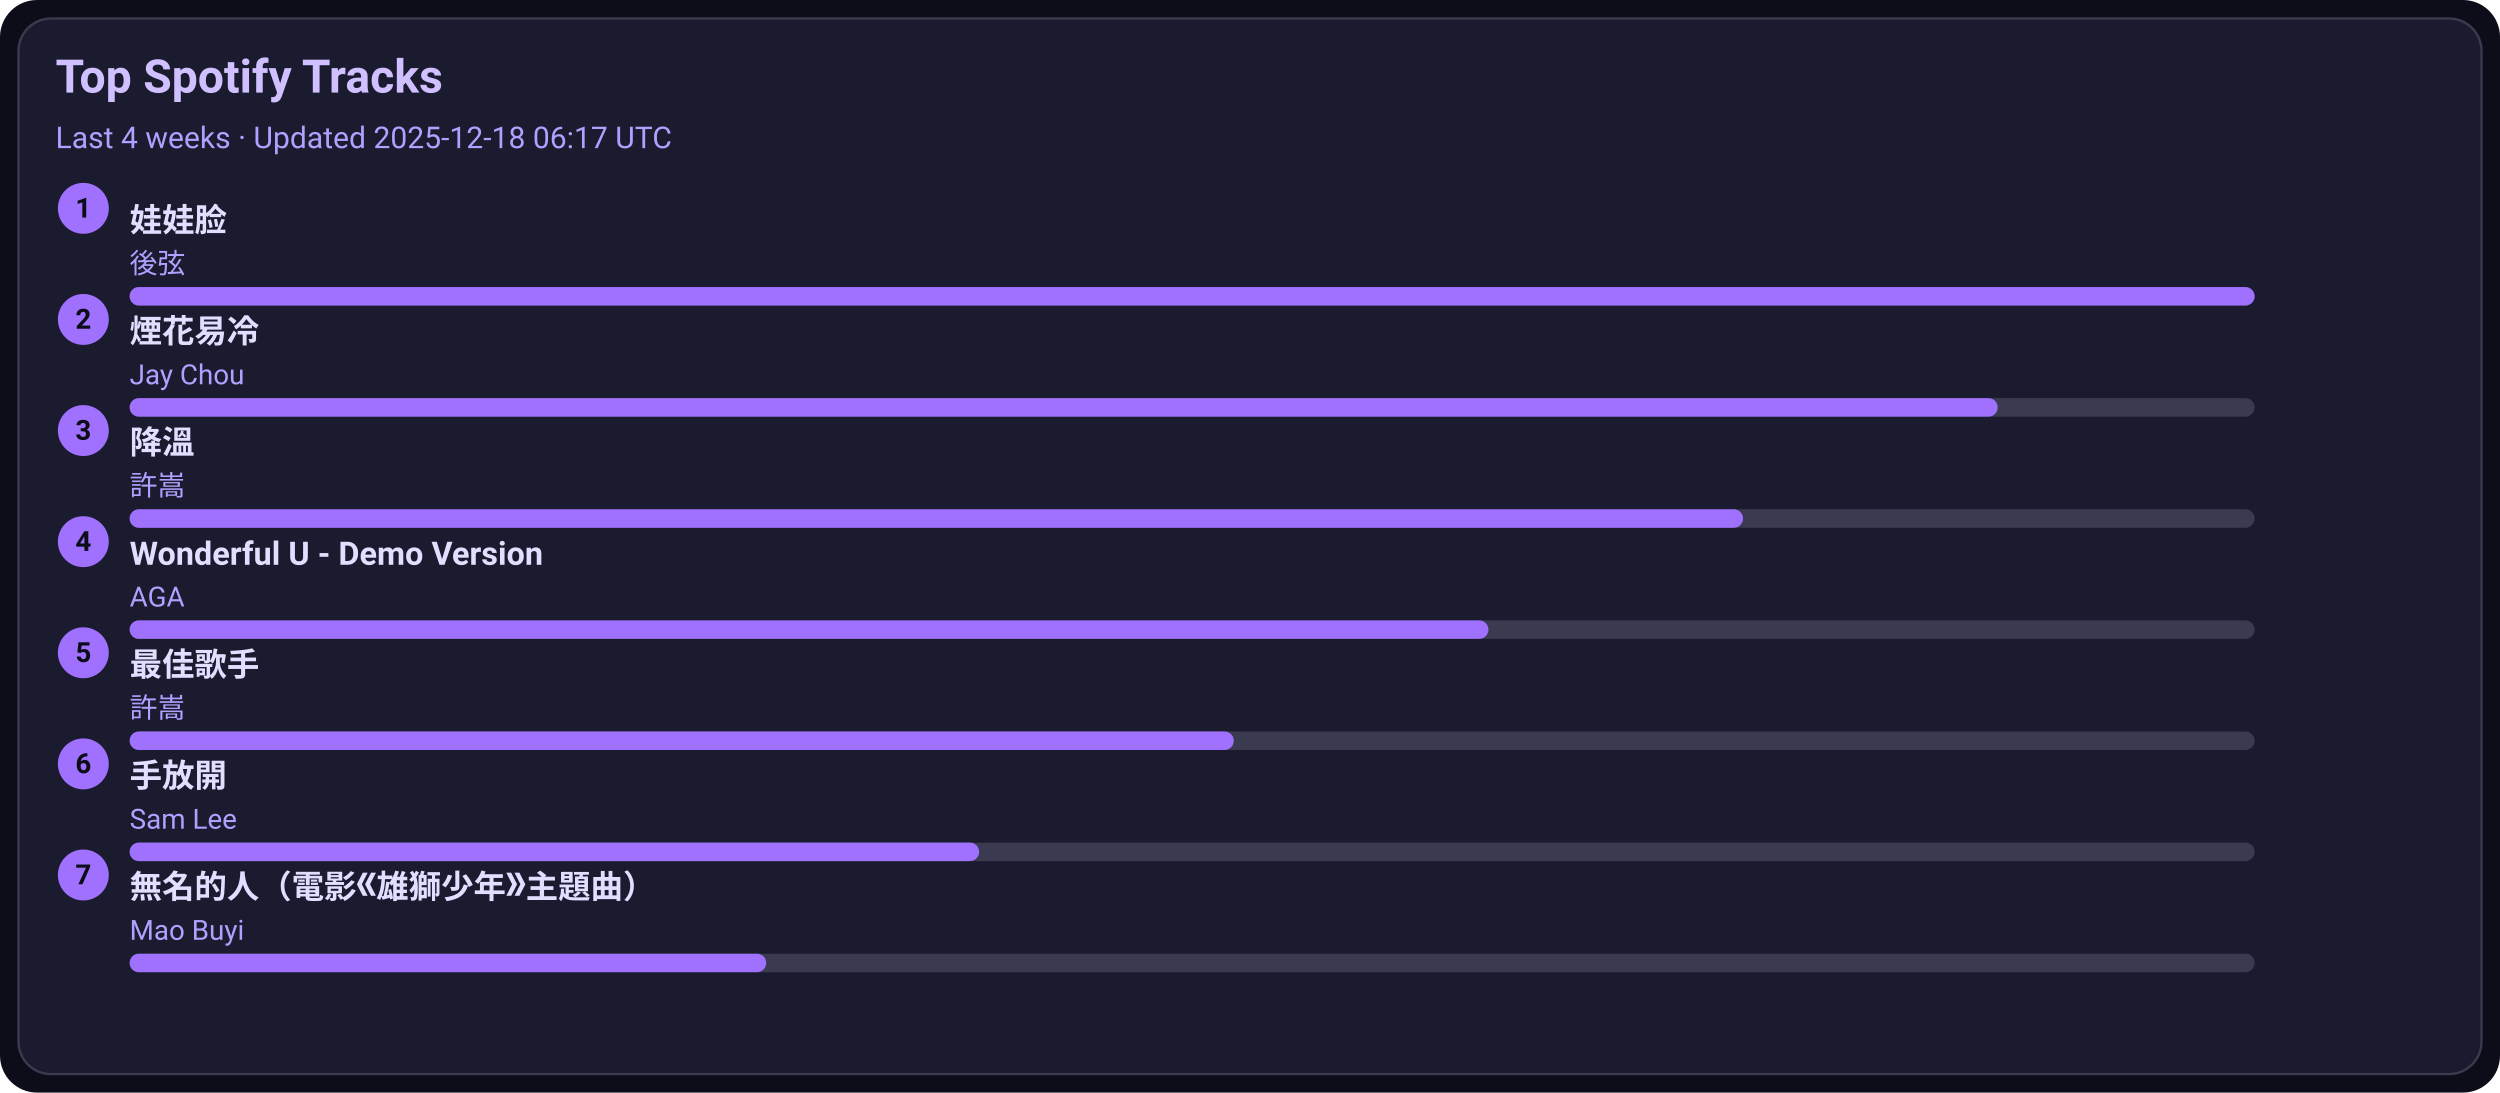
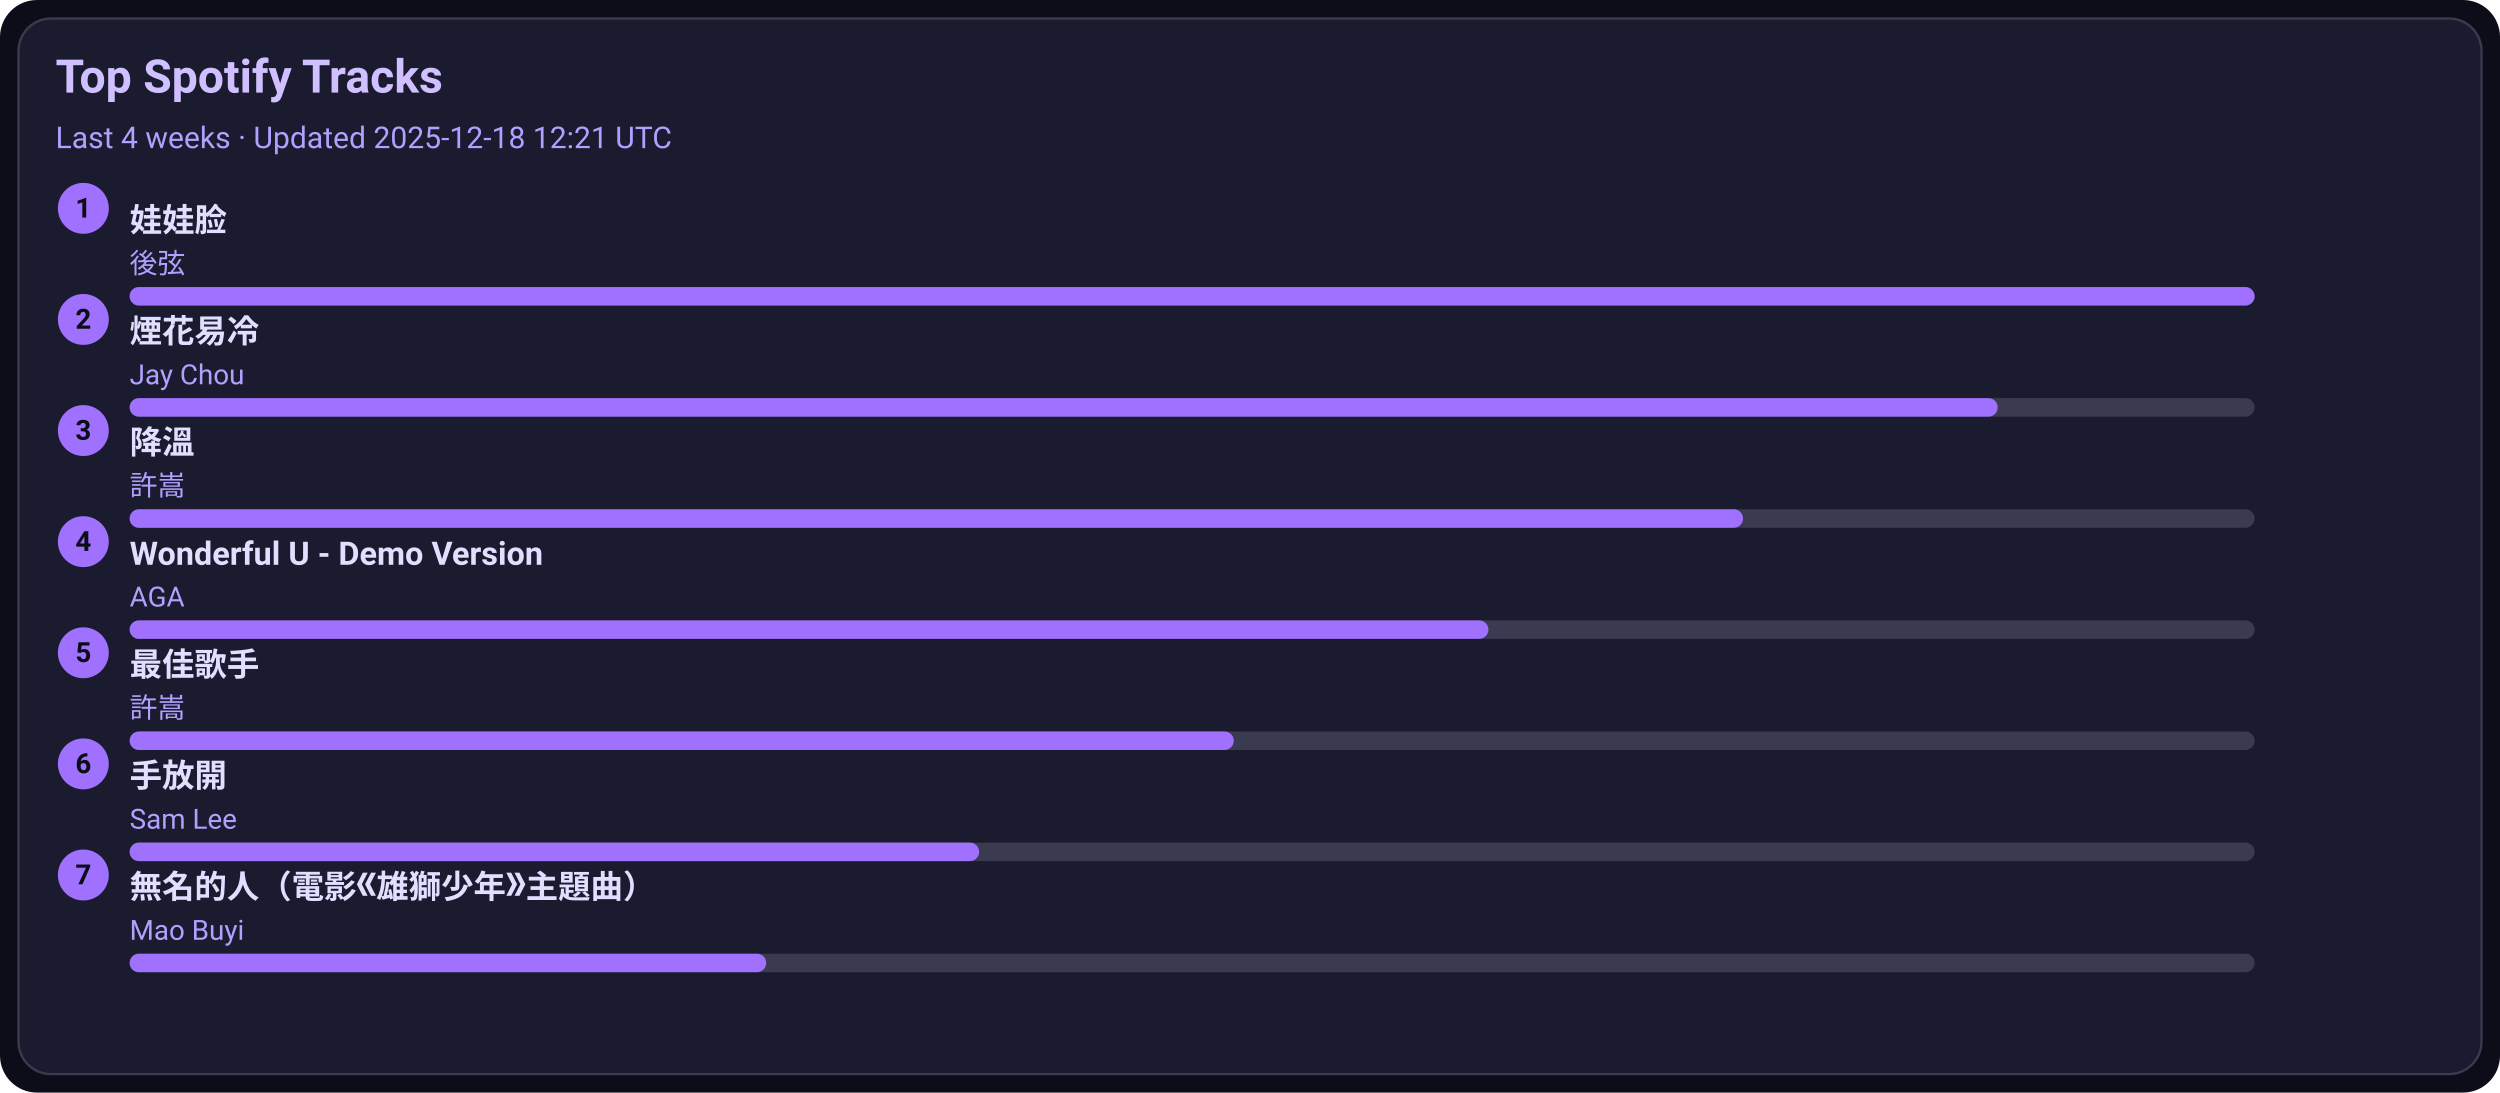
<svg xmlns="http://www.w3.org/2000/svg" width="1080" height="472" viewBox="0 0 1080 472">
  <style>text{font-family:-apple-system,BlinkMacSystemFont,Segoe UI,Roboto,Ubuntu,Helvetica Neue,Arial,Noto Sans,sans-serif}</style>
  <rect width="1080" height="472" rx="16" fill="#0d0d1a" />
  <rect x="8" y="8" width="1064" height="456" rx="14" fill="#1b1b2f" stroke="#3a3a50" />
  <text x="24" y="40" font-size="20" fill="#d0c0ff" font-weight="600">Top Spotify Tracks</text>
-   <text x="24" y="64" font-size="13" fill="#b0a0ff">Last 4 weeks · Updated 2025-12-18 06:17 UTC</text>
+   <text x="24" y="64" font-size="13" fill="#b0a0ff">Last 4 weeks · Updated 2025-12-18 12:21 UTC</text>
  <circle cx="36" cy="90" r="11" fill="#a070ff" />
  <text x="36" y="94" text-anchor="middle" font-size="12" fill="#0d0d1a" font-weight="700">1</text>
  <a href="https://open.spotify.com/track/08ouEICweFmqfgPJnRIQkE" target="_blank" rel="noopener noreferrer">
    <text x="56" y="100" font-size="14" fill="#e0dfff" font-weight="600">娃娃脸</text>
  </a>
  <text x="56" y="118" font-size="12" fill="#b0a0ff">後弦</text>
  <rect x="56" y="124" width="918" height="8" rx="4" fill="#3a3a50" />
  <rect x="56" y="124" width="918" height="8" rx="4" fill="#a070ff" />
  <circle cx="36" cy="138" r="11" fill="#a070ff" />
  <text x="36" y="142" text-anchor="middle" font-size="12" fill="#0d0d1a" font-weight="700">2</text>
  <a href="https://open.spotify.com/track/24beWW0pQCJEF3IVSpIryu" target="_blank" rel="noopener noreferrer">
    <text x="56" y="148" font-size="14" fill="#e0dfff" font-weight="600">煙花易冷</text>
  </a>
  <text x="56" y="166" font-size="12" fill="#b0a0ff">Jay Chou</text>
  <rect x="56" y="172" width="918" height="8" rx="4" fill="#3a3a50" />
  <rect x="56" y="172" width="807" height="8" rx="4" fill="#a070ff" />
  <circle cx="36" cy="186" r="11" fill="#a070ff" />
  <text x="36" y="190" text-anchor="middle" font-size="12" fill="#0d0d1a" font-weight="700">3</text>
  <a href="https://open.spotify.com/track/2q9uhrOfyOnBa3oWR1PfYT" target="_blank" rel="noopener noreferrer">
    <text x="56" y="196" font-size="14" fill="#e0dfff" font-weight="600">降溫</text>
  </a>
  <text x="56" y="214" font-size="12" fill="#b0a0ff">許嵩</text>
  <rect x="56" y="220" width="918" height="8" rx="4" fill="#3a3a50" />
  <rect x="56" y="220" width="697" height="8" rx="4" fill="#a070ff" />
  <circle cx="36" cy="234" r="11" fill="#a070ff" />
  <text x="36" y="238" text-anchor="middle" font-size="12" fill="#0d0d1a" font-weight="700">4</text>
  <a href="https://open.spotify.com/track/2eSNpIOFoi1Q8wxw6CycXJ" target="_blank" rel="noopener noreferrer">
    <text x="56" y="244" font-size="14" fill="#e0dfff" font-weight="600">Wonderful U - Demo Version</text>
  </a>
  <text x="56" y="262" font-size="12" fill="#b0a0ff">AGA</text>
  <rect x="56" y="268" width="918" height="8" rx="4" fill="#3a3a50" />
  <rect x="56" y="268" width="587" height="8" rx="4" fill="#a070ff" />
  <circle cx="36" cy="282" r="11" fill="#a070ff" />
  <text x="36" y="286" text-anchor="middle" font-size="12" fill="#0d0d1a" font-weight="700">5</text>
  <a href="https://open.spotify.com/track/1tXkID53w0fBaY5p3MjNxN" target="_blank" rel="noopener noreferrer">
    <text x="56" y="292" font-size="14" fill="#e0dfff" font-weight="600">最佳歌手</text>
  </a>
  <text x="56" y="310" font-size="12" fill="#b0a0ff">許嵩</text>
  <rect x="56" y="316" width="918" height="8" rx="4" fill="#3a3a50" />
  <rect x="56" y="316" width="477" height="8" rx="4" fill="#a070ff" />
  <circle cx="36" cy="330" r="11" fill="#a070ff" />
  <text x="36" y="334" text-anchor="middle" font-size="12" fill="#0d0d1a" font-weight="700">6</text>
  <a href="https://open.spotify.com/track/2Dd9EXYXI2NNrLG61OtWQv" target="_blank" rel="noopener noreferrer">
    <text x="56" y="340" font-size="14" fill="#e0dfff" font-weight="600">手放開</text>
  </a>
  <text x="56" y="358" font-size="12" fill="#b0a0ff">Sam Lee</text>
  <rect x="56" y="364" width="918" height="8" rx="4" fill="#3a3a50" />
  <rect x="56" y="364" width="367" height="8" rx="4" fill="#a070ff" />
  <circle cx="36" cy="378" r="11" fill="#a070ff" />
  <text x="36" y="382" text-anchor="middle" font-size="12" fill="#0d0d1a" font-weight="700">7</text>
  <a href="https://open.spotify.com/track/72kP6AJqsEeSLkO640Tu7F" target="_blank" rel="noopener noreferrer">
    <text x="56" y="388" font-size="14" fill="#e0dfff" font-weight="600">無名的人（電影《雄獅少年》主題曲）</text>
  </a>
  <text x="56" y="406" font-size="12" fill="#b0a0ff">Mao Buyi</text>
  <rect x="56" y="412" width="918" height="8" rx="4" fill="#3a3a50" />
  <rect x="56" y="412" width="275" height="8" rx="4" fill="#a070ff" />
</svg>
